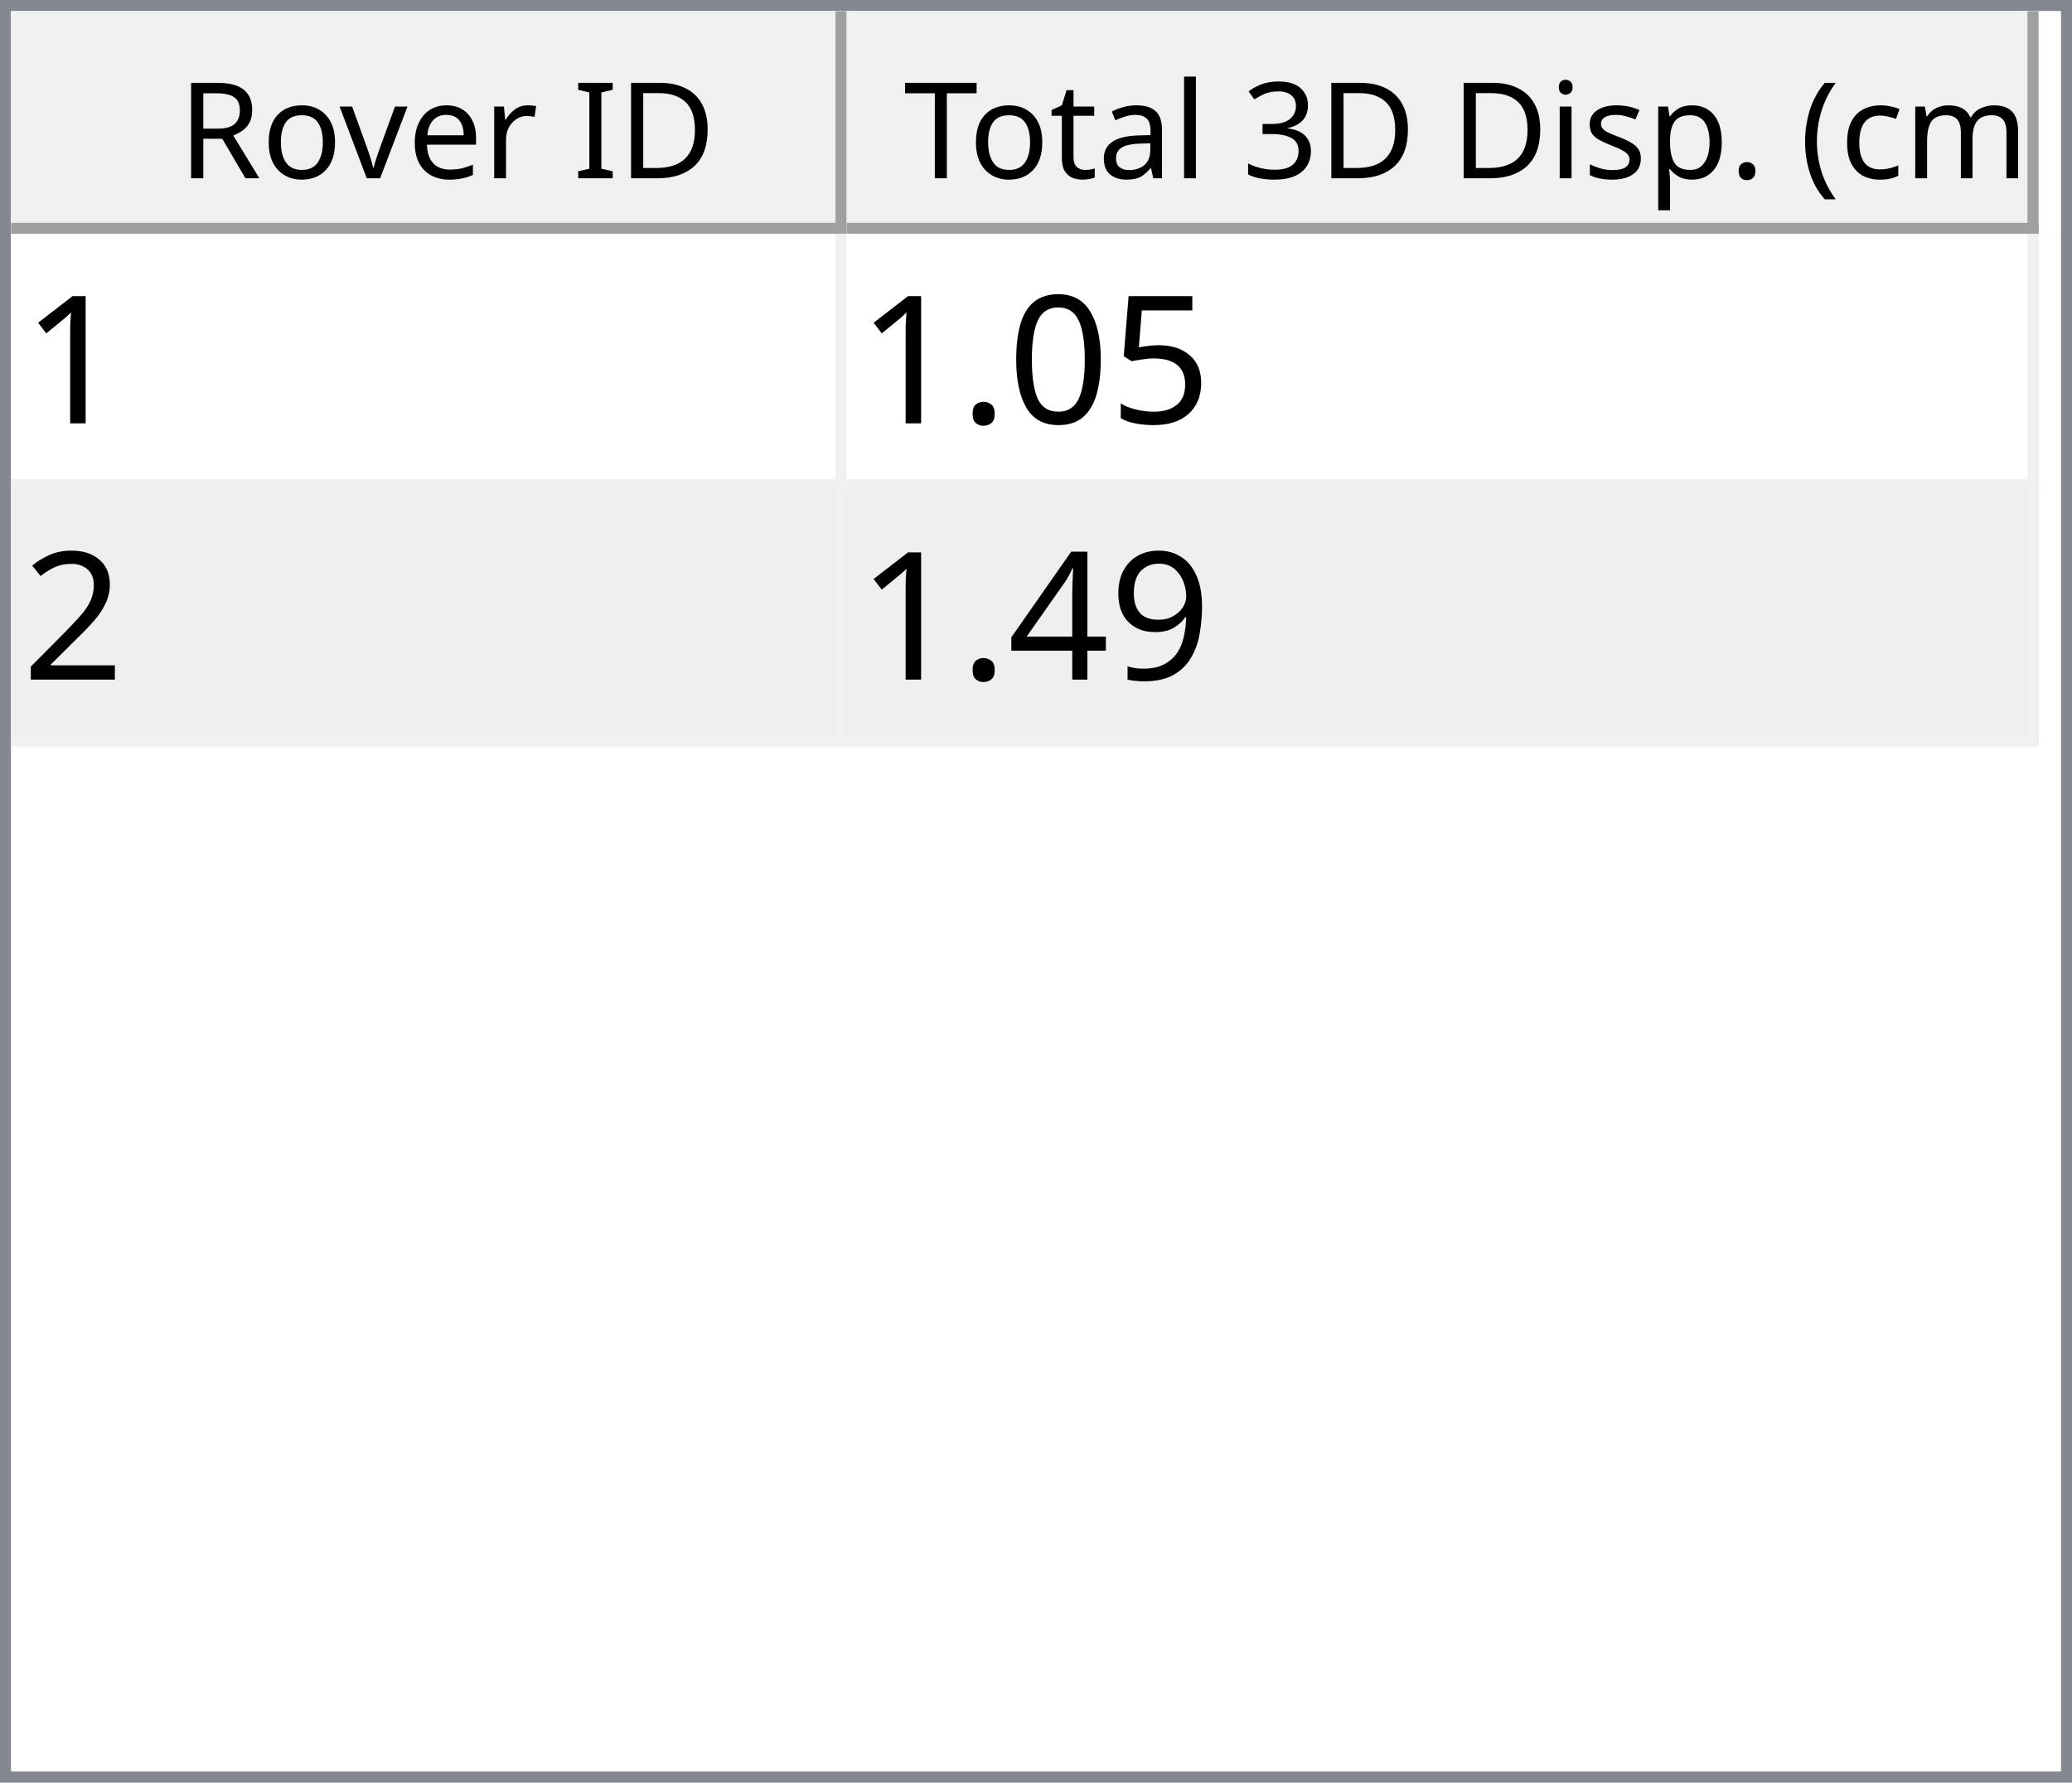
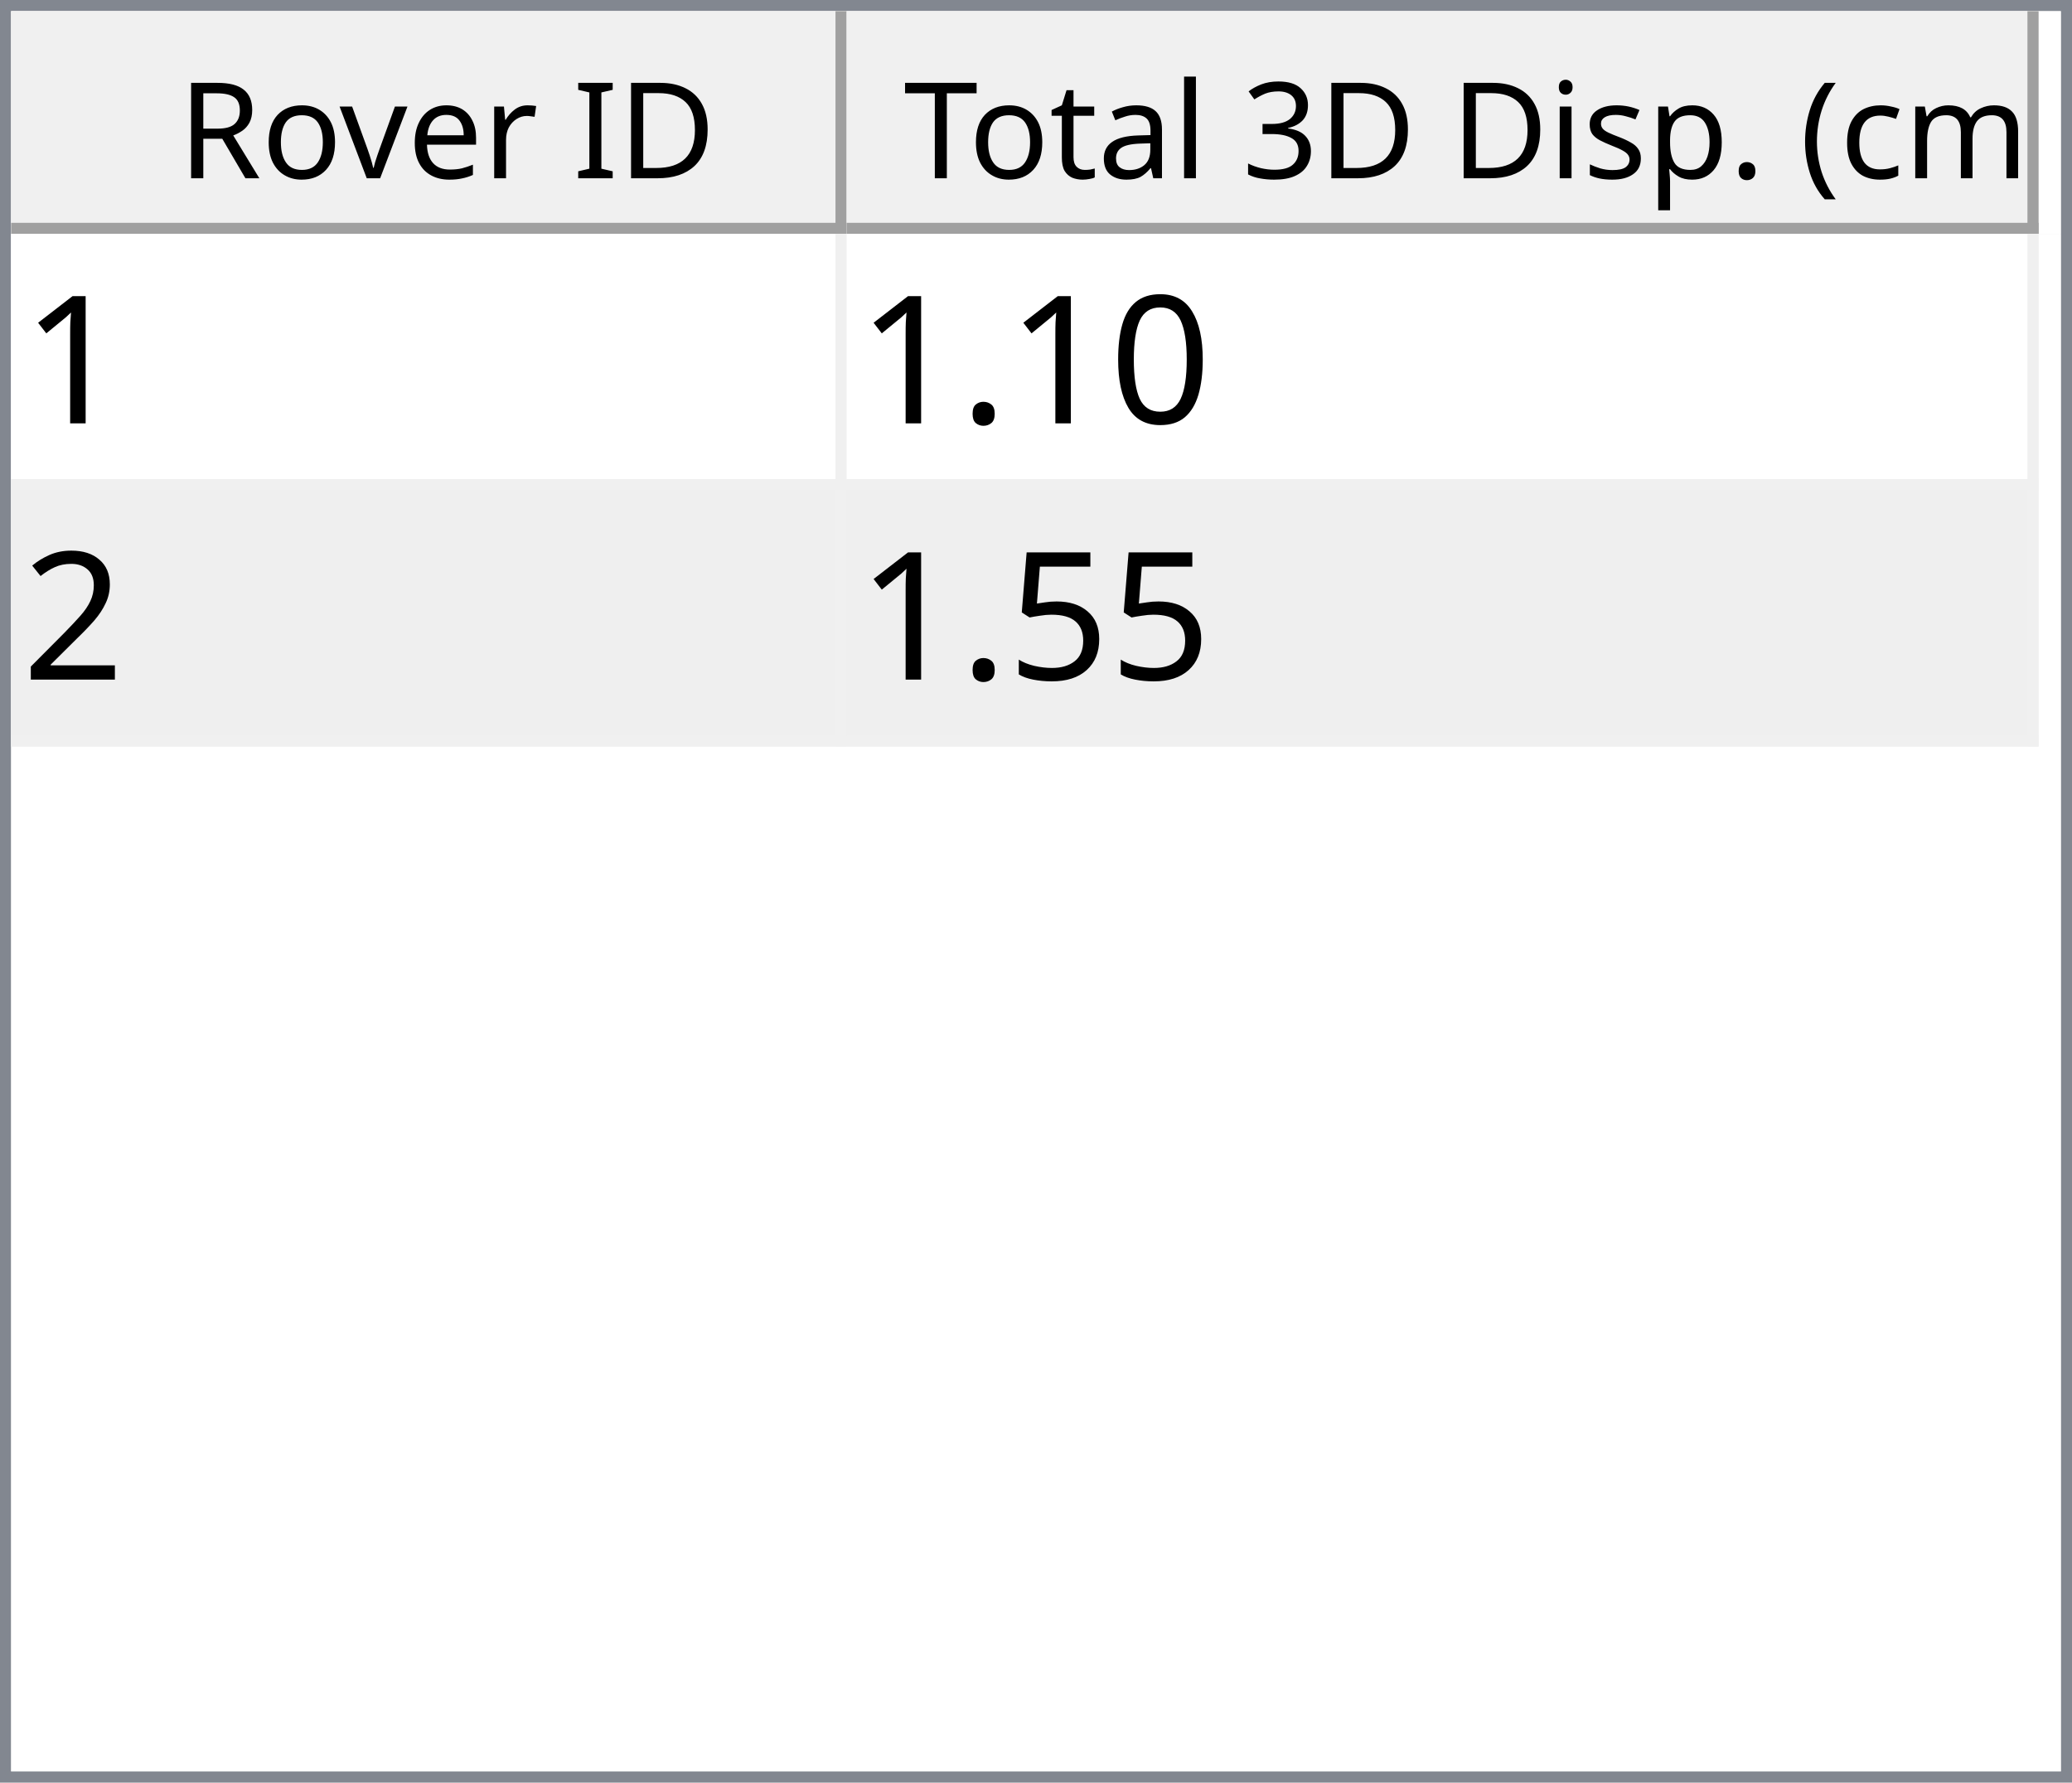
<svg xmlns="http://www.w3.org/2000/svg" style="fill-opacity:1; color-rendering:auto; color-interpolation:auto; text-rendering:auto; stroke:black; stroke-linecap:square; stroke-miterlimit:10; shape-rendering:auto; stroke-opacity:1; fill:black; stroke-dasharray:none; font-weight:normal; stroke-width:1; font-family:'Dialog'; font-style:normal; stroke-linejoin:miter; font-size:12px; stroke-dashoffset:0; image-rendering:auto;" width="186" height="160">
  <defs id="genericDefs" />
  <g>
    <defs id="defs1">
      <clipPath clipPathUnits="userSpaceOnUse" id="clipPath1">
        <path d="M0 0 L186 0 L186 160 L0 160 L0 0 Z" />
      </clipPath>
      <clipPath clipPathUnits="userSpaceOnUse" id="clipPath2">
        <path d="M0 0 L0 160 L186 160 L186 0 Z" />
      </clipPath>
      <clipPath clipPathUnits="userSpaceOnUse" id="clipPath3">
        <path d="M0 0 L0 20 L184 20 L184 0 Z" />
      </clipPath>
      <clipPath clipPathUnits="userSpaceOnUse" id="clipPath4">
        <path d="M0 0 L0 20 L75 20 L75 0 Z" />
      </clipPath>
      <clipPath clipPathUnits="userSpaceOnUse" id="clipPath5">
        <path d="M1 1 L1 19 L74 19 L74 1 Z" />
      </clipPath>
      <clipPath clipPathUnits="userSpaceOnUse" id="clipPath6">
        <path d="M0 0 L0 18 L73 18 L73 0 Z" />
      </clipPath>
      <clipPath clipPathUnits="userSpaceOnUse" id="clipPath7">
        <path d="M-0.5 -0.5 L-0.5 19.5 L74.5 19.5 L74.5 -0.5 Z" />
      </clipPath>
      <clipPath clipPathUnits="userSpaceOnUse" id="clipPath8">
        <path d="M0 0 L0 20 L107 20 L107 0 Z" />
      </clipPath>
      <clipPath clipPathUnits="userSpaceOnUse" id="clipPath9">
        <path d="M1 1 L1 19 L106 19 L106 1 Z" />
      </clipPath>
      <clipPath clipPathUnits="userSpaceOnUse" id="clipPath10">
        <path d="M0 0 L0 18 L105 18 L105 0 Z" />
      </clipPath>
      <clipPath clipPathUnits="userSpaceOnUse" id="clipPath11">
        <path d="M-0.5 -0.5 L-0.5 19.5 L106.5 19.5 L106.5 -0.5 Z" />
      </clipPath>
      <clipPath clipPathUnits="userSpaceOnUse" id="clipPath12">
        <path d="M0 0 L0 138 L184 138 L184 0 Z" />
      </clipPath>
      <clipPath clipPathUnits="userSpaceOnUse" id="clipPath13">
        <path d="M0 0 L0 46 L182 46 L182 0 Z" />
      </clipPath>
      <clipPath clipPathUnits="userSpaceOnUse" id="clipPath14">
        <path d="M-0.5 -0.5 L-0.5 45.5 L181.5 45.5 L181.5 -0.5 Z" />
      </clipPath>
      <clipPath clipPathUnits="userSpaceOnUse" id="clipPath15">
        <path d="M0 0 L0 22 L74 22 L74 0 Z" />
      </clipPath>
      <clipPath clipPathUnits="userSpaceOnUse" id="clipPath16">
        <path d="M0 0 L0 22 L106 22 L106 0 Z" />
      </clipPath>
      <font horiz-adv-x="64.551" id="font1">
        <font-face ascent="107.91" descent="25.098" units-per-em="100" style="font-style:normal; font-family:Segoe UI; font-weight:normal;" />
        <missing-glyph horiz-adv-x="64.551" d="M8.109 0 L8.109 68.266 L56.453 68.266 L56.453 0 L8.109 0 ZM15.328 7.234 L49.219 7.234 L49.219 61.031 L15.328 61.031 L15.328 7.234 Z" />
        <glyph unicode="D" horiz-adv-x="70.117" d="M9.188 0 L9.188 70.016 L28.516 70.016 Q65.531 70.016 65.531 35.891 Q65.531 19.672 55.25 9.836 Q44.969 0 27.734 0 L9.188 0 ZM17.391 62.594 L17.391 7.422 L27.828 7.422 Q41.609 7.422 49.273 14.797 Q56.938 22.172 56.938 35.688 Q56.938 62.594 28.328 62.594 L17.391 62.594 Z" />
        <glyph unicode="I" horiz-adv-x="26.611" d="M17.391 0 L9.188 0 L9.188 70.016 L17.391 70.016 L17.391 0 Z" />
        <glyph unicode=" " horiz-adv-x="27.393" d="" />
        <glyph unicode="r" horiz-adv-x="34.766" d="M34.188 41.891 Q32.078 43.5 28.125 43.5 Q23 43.5 19.555 38.672 Q16.109 33.844 16.109 25.484 L16.109 0 L8.109 0 L8.109 50 L16.109 50 L16.109 39.703 L16.312 39.703 Q18.016 44.969 21.531 47.922 Q25.047 50.875 29.391 50.875 Q32.516 50.875 34.188 50.203 L34.188 41.891 Z" />
        <glyph unicode="e" horiz-adv-x="52.295" d="M48.297 23 L12.984 23 Q13.188 14.656 17.484 10.109 Q21.781 5.562 29.297 5.562 Q37.75 5.562 44.828 11.141 L44.828 3.609 Q38.234 -1.172 27.391 -1.172 Q16.797 -1.172 10.742 5.641 Q4.688 12.453 4.688 24.812 Q4.688 36.469 11.305 43.82 Q17.922 51.172 27.734 51.172 Q37.547 51.172 42.922 44.828 Q48.297 38.484 48.297 27.203 L48.297 23 ZM40.094 29.781 Q40.047 36.719 36.75 40.578 Q33.453 44.438 27.594 44.438 Q21.922 44.438 17.969 40.383 Q14.016 36.328 13.094 29.781 L40.094 29.781 Z" />
        <glyph unicode="v" horiz-adv-x="47.9" d="M47.406 50 L27.484 0 L19.625 0 L0.688 50 L9.469 50 L22.172 13.672 Q23.578 9.672 23.922 6.688 L24.125 6.688 Q24.609 10.453 25.688 13.484 L38.969 50 L47.406 50 Z" />
        <glyph unicode="o" horiz-adv-x="58.594" d="M29 -1.172 Q17.922 -1.172 11.305 5.836 Q4.688 12.844 4.688 24.422 Q4.688 37.016 11.57 44.094 Q18.453 51.172 30.172 51.172 Q41.359 51.172 47.633 44.289 Q53.906 37.406 53.906 25.203 Q53.906 13.234 47.141 6.031 Q40.375 -1.172 29 -1.172 ZM29.594 44.438 Q21.875 44.438 17.383 39.188 Q12.891 33.938 12.891 24.703 Q12.891 15.828 17.43 10.695 Q21.969 5.562 29.594 5.562 Q37.359 5.562 41.531 10.594 Q45.703 15.625 45.703 24.906 Q45.703 34.281 41.531 39.359 Q37.359 44.438 29.594 44.438 Z" />
        <glyph unicode="R" horiz-adv-x="59.814" d="M59.375 0 L49.609 0 L37.891 19.625 Q36.281 22.359 34.766 24.289 Q33.25 26.219 31.664 27.438 Q30.078 28.656 28.25 29.219 Q26.422 29.781 24.125 29.781 L17.391 29.781 L17.391 0 L9.188 0 L9.188 70.016 L30.078 70.016 Q34.672 70.016 38.555 68.867 Q42.438 67.719 45.289 65.375 Q48.141 63.031 49.758 59.547 Q51.375 56.062 51.375 51.375 Q51.375 47.703 50.273 44.656 Q49.172 41.609 47.148 39.211 Q45.125 36.812 42.266 35.133 Q39.406 33.453 35.844 32.516 L35.844 32.328 Q37.594 31.547 38.891 30.547 Q40.188 29.547 41.359 28.18 Q42.531 26.812 43.68 25.078 Q44.828 23.344 46.234 21.047 L59.375 0 ZM17.391 62.594 L17.391 37.203 L28.516 37.203 Q31.594 37.203 34.203 38.133 Q36.812 39.062 38.719 40.797 Q40.625 42.531 41.703 45.047 Q42.781 47.562 42.781 50.688 Q42.781 56.297 39.141 59.445 Q35.5 62.594 28.609 62.594 L17.391 62.594 Z" />
        <glyph unicode=")" horiz-adv-x="30.176" d="M8.297 -15.922 L1.172 -15.922 Q16.406 2.344 16.406 26.812 Q16.406 51.469 1.078 70.016 L8.297 70.016 Q23.531 52.156 23.531 26.703 Q23.531 1.375 8.297 -15.922 Z" />
        <glyph unicode="m" horiz-adv-x="86.133" d="M79.109 0 L71.094 0 L71.094 28.719 Q71.094 37.016 68.531 40.727 Q65.969 44.438 59.906 44.438 Q54.781 44.438 51.195 39.75 Q47.609 35.062 47.609 28.516 L47.609 0 L39.594 0 L39.594 29.688 Q39.594 44.438 28.219 44.438 Q22.953 44.438 19.531 40.016 Q16.109 35.594 16.109 28.516 L16.109 0 L8.109 0 L8.109 50 L16.109 50 L16.109 42.094 L16.312 42.094 Q21.625 51.172 31.844 51.172 Q36.969 51.172 40.773 48.312 Q44.578 45.453 46 40.828 Q51.562 51.172 62.594 51.172 Q79.109 51.172 79.109 30.812 L79.109 0 Z" />
        <glyph unicode="c" horiz-adv-x="46.191" d="M42.188 2.297 Q36.422 -1.172 28.516 -1.172 Q17.828 -1.172 11.258 5.789 Q4.688 12.75 4.688 23.828 Q4.688 36.188 11.766 43.68 Q18.844 51.172 30.672 51.172 Q37.25 51.172 42.281 48.734 L42.281 40.531 Q36.719 44.438 30.375 44.438 Q22.703 44.438 17.797 38.945 Q12.891 33.453 12.891 24.516 Q12.891 15.719 17.508 10.641 Q22.125 5.562 29.891 5.562 Q36.422 5.562 42.188 9.906 L42.188 2.297 Z" />
        <glyph unicode="(" horiz-adv-x="30.176" d="M29.109 -15.922 L21.969 -15.922 Q6.844 1.375 6.844 26.703 Q6.844 52.156 21.969 70.016 L29.203 70.016 Q13.875 51.469 13.875 26.812 Q13.875 2.344 29.109 -15.922 Z" />
        <glyph unicode="." horiz-adv-x="21.68" d="M10.891 -1.078 Q8.641 -1.078 7.055 0.539 Q5.469 2.156 5.469 4.391 Q5.469 6.641 7.055 8.273 Q8.641 9.906 10.891 9.906 Q13.188 9.906 14.797 8.273 Q16.406 6.641 16.406 4.391 Q16.406 2.156 14.797 0.539 Q13.188 -1.078 10.891 -1.078 Z" />
        <glyph unicode="p" horiz-adv-x="58.789" d="M16.312 7.234 L16.109 7.234 L16.109 -23 L8.109 -23 L8.109 50 L16.109 50 L16.109 41.219 L16.312 41.219 Q22.219 51.172 33.594 51.172 Q43.266 51.172 48.688 44.461 Q54.109 37.75 54.109 26.469 Q54.109 13.922 48 6.375 Q41.891 -1.172 31.297 -1.172 Q21.578 -1.172 16.312 7.234 ZM16.109 27.391 L16.109 20.406 Q16.109 14.203 20.141 9.883 Q24.172 5.562 30.375 5.562 Q37.641 5.562 41.773 11.133 Q45.906 16.703 45.906 26.609 Q45.906 34.969 42.047 39.703 Q38.188 44.438 31.594 44.438 Q24.609 44.438 20.359 39.578 Q16.109 34.719 16.109 27.391 Z" />
        <glyph unicode="s" horiz-adv-x="42.432" d="M5.078 1.812 L5.078 10.406 Q11.625 5.562 19.484 5.562 Q30.031 5.562 30.031 12.594 Q30.031 14.594 29.125 15.992 Q28.219 17.391 26.68 18.461 Q25.141 19.531 23.07 20.383 Q21 21.234 18.609 22.172 Q15.281 23.484 12.766 24.828 Q10.25 26.172 8.57 27.859 Q6.891 29.547 6.031 31.695 Q5.172 33.844 5.172 36.719 Q5.172 40.234 6.789 42.945 Q8.406 45.656 11.086 47.484 Q13.766 49.312 17.211 50.242 Q20.656 51.172 24.312 51.172 Q30.812 51.172 35.938 48.922 L35.938 40.828 Q30.422 44.438 23.25 44.438 Q21 44.438 19.195 43.922 Q17.391 43.406 16.094 42.477 Q14.797 41.547 14.086 40.258 Q13.375 38.969 13.375 37.406 Q13.375 35.453 14.086 34.133 Q14.797 32.812 16.164 31.789 Q17.531 30.766 19.484 29.938 Q21.438 29.109 23.922 28.125 Q27.25 26.859 29.883 25.516 Q32.516 24.172 34.375 22.484 Q36.234 20.797 37.234 18.602 Q38.234 16.406 38.234 13.375 Q38.234 9.672 36.602 6.938 Q34.969 4.203 32.234 2.398 Q29.5 0.594 25.93 -0.289 Q22.359 -1.172 18.453 -1.172 Q10.75 -1.172 5.078 1.812 Z" />
        <glyph unicode="i" horiz-adv-x="24.219" d="M12.203 62.703 Q10.062 62.703 8.547 64.164 Q7.031 65.625 7.031 67.875 Q7.031 70.125 8.547 71.609 Q10.062 73.094 12.203 73.094 Q14.406 73.094 15.945 71.609 Q17.484 70.125 17.484 67.875 Q17.484 65.719 15.945 64.211 Q14.406 62.703 12.203 62.703 ZM16.109 0 L8.109 0 L8.109 50 L16.109 50 L16.109 0 Z" />
        <glyph unicode="3" horiz-adv-x="53.906" d="M46.531 19.828 Q46.531 15.094 44.75 11.211 Q42.969 7.328 39.719 4.57 Q36.469 1.812 31.93 0.297 Q27.391 -1.219 21.922 -1.219 Q11.922 -1.219 6 2.594 L6 11.188 Q13.094 5.609 22.219 5.609 Q25.875 5.609 28.828 6.539 Q31.781 7.469 33.906 9.227 Q36.031 10.984 37.18 13.477 Q38.328 15.969 38.328 19.094 Q38.328 32.812 18.797 32.812 L12.984 32.812 L12.984 39.594 L18.5 39.594 Q35.797 39.594 35.797 52.484 Q35.797 64.406 22.609 64.406 Q15.188 64.406 8.688 59.422 L8.688 67.188 Q15.375 71.188 24.609 71.188 Q29 71.188 32.57 69.969 Q36.141 68.75 38.68 66.555 Q41.219 64.359 42.609 61.281 Q44 58.203 44 54.5 Q44 40.672 30.031 36.719 L30.031 36.531 Q33.594 36.141 36.625 34.797 Q39.656 33.453 41.852 31.305 Q44.047 29.156 45.289 26.25 Q46.531 23.344 46.531 19.828 Z" />
        <glyph unicode="l" horiz-adv-x="24.219" d="M16.109 0 L8.109 0 L8.109 74.031 L16.109 74.031 L16.109 0 Z" />
        <glyph unicode="a" horiz-adv-x="50.879" d="M43.891 0 L35.891 0 L35.891 7.812 L35.688 7.812 Q30.469 -1.172 20.312 -1.172 Q12.844 -1.172 8.617 2.781 Q4.391 6.734 4.391 13.281 Q4.391 27.297 20.906 29.594 L35.891 31.688 Q35.891 44.438 25.594 44.438 Q16.547 44.438 9.281 38.281 L9.281 46.484 Q16.656 51.172 26.266 51.172 Q43.891 51.172 43.891 32.516 L43.891 0 ZM35.891 25.297 L23.828 23.641 Q18.266 22.859 15.43 20.875 Q12.594 18.891 12.594 13.875 Q12.594 10.203 15.211 7.883 Q17.828 5.562 22.172 5.562 Q28.125 5.562 32.008 9.742 Q35.891 13.922 35.891 20.312 L35.891 25.297 Z" />
        <glyph unicode="t" horiz-adv-x="33.887" d="M31.297 0.484 Q28.469 -1.078 23.828 -1.078 Q10.688 -1.078 10.688 13.578 L10.688 43.172 L2.094 43.172 L2.094 50 L10.688 50 L10.688 62.203 L18.703 64.797 L18.703 50 L31.297 50 L31.297 43.172 L18.703 43.172 L18.703 14.984 Q18.703 9.969 20.414 7.82 Q22.125 5.672 26.078 5.672 Q29.109 5.672 31.297 7.328 L31.297 0.484 Z" />
        <glyph unicode="T" horiz-adv-x="52.393" d="M50.594 62.594 L30.375 62.594 L30.375 0 L22.172 0 L22.172 62.594 L2 62.594 L2 70.016 L50.594 70.016 L50.594 62.594 Z" />
      </font>
      <font horiz-adv-x="75.0" id="font2">
        <font-face ascent="100.537" descent="21.973" units-per-em="100" style="font-style:normal; font-family:sans-serif; font-weight:normal;" />
        <missing-glyph horiz-adv-x="75.0" d="M12.5 0 L12.5 62.5 L62.5 62.5 L62.5 0 L12.5 0 ZM14.062 1.562 L60.938 1.562 L60.938 60.938 L14.062 60.938 L14.062 1.562 Z" />
        <glyph unicode="1" horiz-adv-x="55.615" d="M37.25 0 L28.469 0 L28.469 56 Q25.297 52.984 20.141 49.953 Q14.984 46.922 10.891 45.406 L10.891 53.906 Q18.266 57.375 23.781 62.305 Q29.297 67.234 31.594 71.875 L37.25 71.875 L37.25 0 Z" />
-         <glyph unicode="5" horiz-adv-x="55.615" d="M4.156 18.75 L13.375 19.531 Q14.406 12.797 18.141 9.398 Q21.875 6 27.156 6 Q33.5 6 37.891 10.789 Q42.281 15.578 42.281 23.484 Q42.281 31 38.062 35.352 Q33.844 39.703 27 39.703 Q22.75 39.703 19.336 37.773 Q15.922 35.844 13.969 32.766 L5.719 33.844 L12.641 70.609 L48.25 70.609 L48.25 62.203 L19.672 62.203 L15.828 42.969 Q22.266 47.469 29.344 47.469 Q38.719 47.469 45.164 40.969 Q51.609 34.469 51.609 24.266 Q51.609 14.547 45.953 7.469 Q39.062 -1.219 27.156 -1.219 Q17.391 -1.219 11.211 4.25 Q5.031 9.719 4.156 18.75 Z" />
        <glyph unicode="0" horiz-adv-x="55.615" d="M4.156 35.297 Q4.156 48 6.766 55.742 Q9.375 63.484 14.523 67.68 Q19.672 71.875 27.484 71.875 Q33.25 71.875 37.594 69.555 Q41.938 67.234 44.773 62.867 Q47.609 58.5 49.219 52.227 Q50.828 45.953 50.828 35.297 Q50.828 22.703 48.242 14.969 Q45.656 7.234 40.508 3.008 Q35.359 -1.219 27.484 -1.219 Q17.141 -1.219 11.234 6.203 Q4.156 15.141 4.156 35.297 ZM13.188 35.297 Q13.188 17.672 17.312 11.836 Q21.438 6 27.484 6 Q33.547 6 37.672 11.859 Q41.797 17.719 41.797 35.297 Q41.797 52.984 37.672 58.789 Q33.547 64.594 27.391 64.594 Q21.344 64.594 17.719 59.469 Q13.188 52.938 13.188 35.297 Z" />
        <glyph unicode="." horiz-adv-x="27.783" d="M9.078 0 L9.078 10.016 L19.094 10.016 L19.094 0 L9.078 0 Z" />
        <glyph unicode="2" horiz-adv-x="55.615" d="M50.344 8.453 L50.344 0 L3.031 0 Q2.938 3.172 4.047 6.109 Q5.859 10.938 9.836 15.625 Q13.812 20.312 21.344 26.469 Q33.016 36.031 37.117 41.625 Q41.219 47.219 41.219 52.203 Q41.219 57.422 37.477 61.008 Q33.734 64.594 27.734 64.594 Q21.391 64.594 17.578 60.789 Q13.766 56.984 13.719 50.25 L4.688 51.172 Q5.609 61.281 11.664 66.578 Q17.719 71.875 27.938 71.875 Q38.234 71.875 44.242 66.164 Q50.25 60.453 50.25 52 Q50.25 47.703 48.492 43.555 Q46.734 39.406 42.656 34.812 Q38.578 30.219 29.109 22.219 Q21.188 15.578 18.945 13.211 Q16.703 10.844 15.234 8.453 L50.344 8.453 Z" />
-         <glyph unicode="9" horiz-adv-x="55.615" d="M5.469 16.547 L13.922 17.328 Q14.984 11.375 18.016 8.688 Q21.047 6 25.781 6 Q29.828 6 32.883 7.859 Q35.938 9.719 37.891 12.82 Q39.844 15.922 41.164 21.195 Q42.484 26.469 42.484 31.938 Q42.484 32.516 42.438 33.688 Q39.797 29.5 35.234 26.883 Q30.672 24.266 25.344 24.266 Q16.453 24.266 10.305 30.711 Q4.156 37.156 4.156 47.703 Q4.156 58.594 10.578 65.234 Q17 71.875 26.656 71.875 Q33.641 71.875 39.43 68.117 Q45.219 64.359 48.219 57.398 Q51.219 50.438 51.219 37.25 Q51.219 23.531 48.242 15.406 Q45.266 7.281 39.383 3.031 Q33.5 -1.219 25.594 -1.219 Q17.188 -1.219 11.867 3.445 Q6.547 8.109 5.469 16.547 ZM41.453 48.141 Q41.453 55.719 37.43 60.156 Q33.406 64.594 27.734 64.594 Q21.875 64.594 17.531 59.812 Q13.188 55.031 13.188 47.406 Q13.188 40.578 17.312 36.305 Q21.438 32.031 27.484 32.031 Q33.594 32.031 37.523 36.305 Q41.453 40.578 41.453 48.141 Z" />
-         <glyph unicode="4" horiz-adv-x="55.615" d="M32.328 0 L32.328 17.141 L1.266 17.141 L1.266 25.203 L33.938 71.578 L41.109 71.578 L41.109 25.203 L50.781 25.203 L50.781 17.141 L41.109 17.141 L41.109 0 L32.328 0 ZM32.328 25.203 L32.328 57.469 L9.906 25.203 L32.328 25.203 Z" />
+         <glyph unicode="5" horiz-adv-x="55.615" d="M4.156 18.75 L13.375 19.531 Q14.406 12.797 18.141 9.398 Q21.875 6 27.156 6 Q33.5 6 37.891 10.789 Q42.281 15.578 42.281 23.484 Q42.281 31 38.062 35.352 Q33.844 39.703 27 39.703 Q22.75 39.703 19.336 37.773 Q15.922 35.844 13.969 32.766 L5.719 33.844 L12.641 70.609 L48.25 70.609 L48.25 62.203 L19.672 62.203 L15.828 42.969 Q22.266 47.469 29.344 47.469 Q38.719 47.469 45.164 40.969 Q51.609 34.469 51.609 24.266 Q51.609 14.547 45.953 7.469 Q39.062 -1.219 27.156 -1.219 Q17.391 -1.219 11.211 4.25 Q5.031 9.719 4.156 18.75 Z" />
      </font>
    </defs>
    <g style="fill:white; stroke:white;">
      <rect x="0" y="0" width="186" style="clip-path:url(#clipPath1); stroke:none;" height="160" />
    </g>
    <g style="fill:white; text-rendering:optimizeSpeed; color-rendering:optimizeSpeed; image-rendering:optimizeSpeed; shape-rendering:crispEdges; stroke:white; color-interpolation:sRGB;">
      <rect x="0" width="186" height="160" y="0" style="stroke:none;" />
      <path style="stroke:none;" d="M0 160 L186 160 L186 0 L0 0 Z" />
    </g>
    <g style="fill:rgb(240,240,240); font-family:'Segoe UI'; stroke:rgb(240,240,240);">
      <rect x="0" y="0" width="186" style="clip-path:url(#clipPath2); stroke:none;" height="160" />
    </g>
    <g style="fill:rgb(130,135,144); font-family:'Segoe UI'; stroke:rgb(130,135,144);">
      <path d="M0 0 L186 0 L186 160 L0 160 L0 0 ZM1 1 L185 1 L185 159 L1 159 L1 1 Z" style="fill-rule:evenodd; clip-path:url(#clipPath2); stroke:none;" />
    </g>
    <g style="fill:white; font-family:'Segoe UI'; stroke:white;" transform="translate(1,1)">
      <rect x="0" y="0" width="184" style="clip-path:url(#clipPath3); stroke:none;" height="20" />
    </g>
    <g style="fill:rgb(240,240,240); font-family:'Segoe UI'; stroke:rgb(240,240,240);" transform="translate(1,1)">
      <rect x="0" y="0" width="75" style="clip-path:url(#clipPath4); stroke:none;" height="20" />
    </g>
    <g style="font-family:'Segoe UI';" transform="translate(2,2)">
      <text x="14" xml:space="preserve" y="14" style="clip-path:url(#clipPath6); stroke:none;">Rover ID</text>
    </g>
    <g style="fill:rgb(160,160,160); font-family:'Segoe UI'; stroke:rgb(160,160,160); stroke-linejoin:bevel;" transform="translate(1.5,1.5)">
      <line x1="74" x2="74" y1="0" style="fill:none; clip-path:url(#clipPath7);" y2="19" />
    </g>
    <g style="fill:rgb(160,160,160); font-family:'Segoe UI'; stroke:rgb(160,160,160); stroke-linejoin:bevel;" transform="matrix(1,0,0,1,1,1) translate(0.5,0.5)">
      <line x1="0" x2="74" y1="19" style="fill:none; clip-path:url(#clipPath7);" y2="19" />
    </g>
    <g style="fill:rgb(240,240,240); font-family:'Segoe UI'; stroke:rgb(240,240,240);" transform="translate(76,1)">
      <rect x="0" y="0" width="107" style="clip-path:url(#clipPath8); stroke:none;" height="20" />
    </g>
    <g style="font-family:'Segoe UI';" transform="translate(77,2)">
      <text x="1" xml:space="preserve" y="14" style="clip-path:url(#clipPath10); stroke:none;"> Total 3D Disp. (cm)</text>
    </g>
    <g style="fill:rgb(160,160,160); font-family:'Segoe UI'; stroke:rgb(160,160,160); stroke-linejoin:bevel;" transform="translate(76.5,1.5)">
      <line x1="106" x2="106" y1="0" style="fill:none; clip-path:url(#clipPath11);" y2="19" />
    </g>
    <g style="fill:rgb(160,160,160); font-family:'Segoe UI'; stroke:rgb(160,160,160); stroke-linejoin:bevel;" transform="matrix(1,0,0,1,76,1) translate(0.5,0.5)">
      <line x1="0" x2="106" y1="19" style="fill:none; clip-path:url(#clipPath11);" y2="19" />
    </g>
    <g style="fill:white; font-family:'Segoe UI'; stroke:white;" transform="translate(1,21)">
      <rect x="0" y="0" width="184" style="clip-path:url(#clipPath12); stroke:none;" height="138" />
    </g>
    <g style="fill:rgb(240,240,240); font-size:16px; font-family:sans-serif; stroke:rgb(240,240,240);" transform="translate(1,21)">
      <rect x="0" y="0" width="182" style="clip-path:url(#clipPath13); stroke:none;" height="46" />
      <line transform="translate(0.5,0.5)" x1="0" x2="181" y1="22" style="clip-path:url(#clipPath14); fill:none; stroke-linejoin:bevel;" y2="22" />
    </g>
    <g transform="matrix(1,0,0,1,1,21) translate(0.5,0.5)" style="fill:rgb(240,240,240); font-size:16px; font-family:sans-serif; stroke:rgb(240,240,240); stroke-linejoin:bevel;">
      <line x1="0" x2="181" y1="45" style="fill:none; clip-path:url(#clipPath14);" y2="45" />
    </g>
    <g transform="matrix(1,0,0,1,1,21) translate(0.5,0.5)" style="fill:rgb(240,240,240); font-size:16px; font-family:sans-serif; stroke:rgb(240,240,240); stroke-linejoin:bevel;">
      <line x1="74" x2="74" y1="0" style="fill:none; clip-path:url(#clipPath14);" y2="45" />
    </g>
    <g transform="matrix(1,0,0,1,1,21) translate(0.5,0.5)" style="fill:rgb(240,240,240); font-size:16px; font-family:sans-serif; stroke:rgb(240,240,240); stroke-linejoin:bevel;">
      <line x1="181" x2="181" y1="0" style="fill:none; clip-path:url(#clipPath14);" y2="45" />
    </g>
    <g style="fill:white; font-size:16px; font-family:sans-serif; stroke:white;" transform="matrix(1,0,0,1,1,21)">
      <rect x="0" y="0" width="74" style="clip-path:url(#clipPath15); stroke:none;" height="22" />
      <text x="1" y="17" style="fill:black; clip-path:url(#clipPath15); stroke:none;" xml:space="preserve">1</text>
    </g>
    <g style="fill:white; font-size:16px; font-family:sans-serif; stroke:white;" transform="matrix(1,0,0,1,1,21) translate(75,0)">
      <rect x="0" y="0" width="106" style="clip-path:url(#clipPath16); stroke:none;" height="22" />
-       <text x="1" y="17" style="fill:black; clip-path:url(#clipPath16); stroke:none;" xml:space="preserve">1.05</text>
+       <text x="1" y="17" style="fill:black; clip-path:url(#clipPath16); stroke:none;" xml:space="preserve">1.10</text>
    </g>
    <g style="fill:rgb(239,239,239); font-size:16px; font-family:sans-serif; stroke:rgb(239,239,239);" transform="matrix(1,0,0,1,1,21) translate(0,23)">
      <rect x="0" y="0" width="74" style="clip-path:url(#clipPath15); stroke:none;" height="22" />
      <text x="1" y="17" style="fill:black; clip-path:url(#clipPath15); stroke:none;" xml:space="preserve">2</text>
    </g>
    <g style="fill:rgb(239,239,239); font-size:16px; font-family:sans-serif; stroke:rgb(239,239,239);" transform="matrix(1,0,0,1,1,21) translate(75,23)">
      <rect x="0" y="0" width="106" style="clip-path:url(#clipPath16); stroke:none;" height="22" />
-       <text x="1" y="17" style="fill:black; clip-path:url(#clipPath16); stroke:none;" xml:space="preserve">1.49</text>
+       <text x="1" y="17" style="fill:black; clip-path:url(#clipPath16); stroke:none;" xml:space="preserve">1.55</text>
    </g>
  </g>
</svg>
